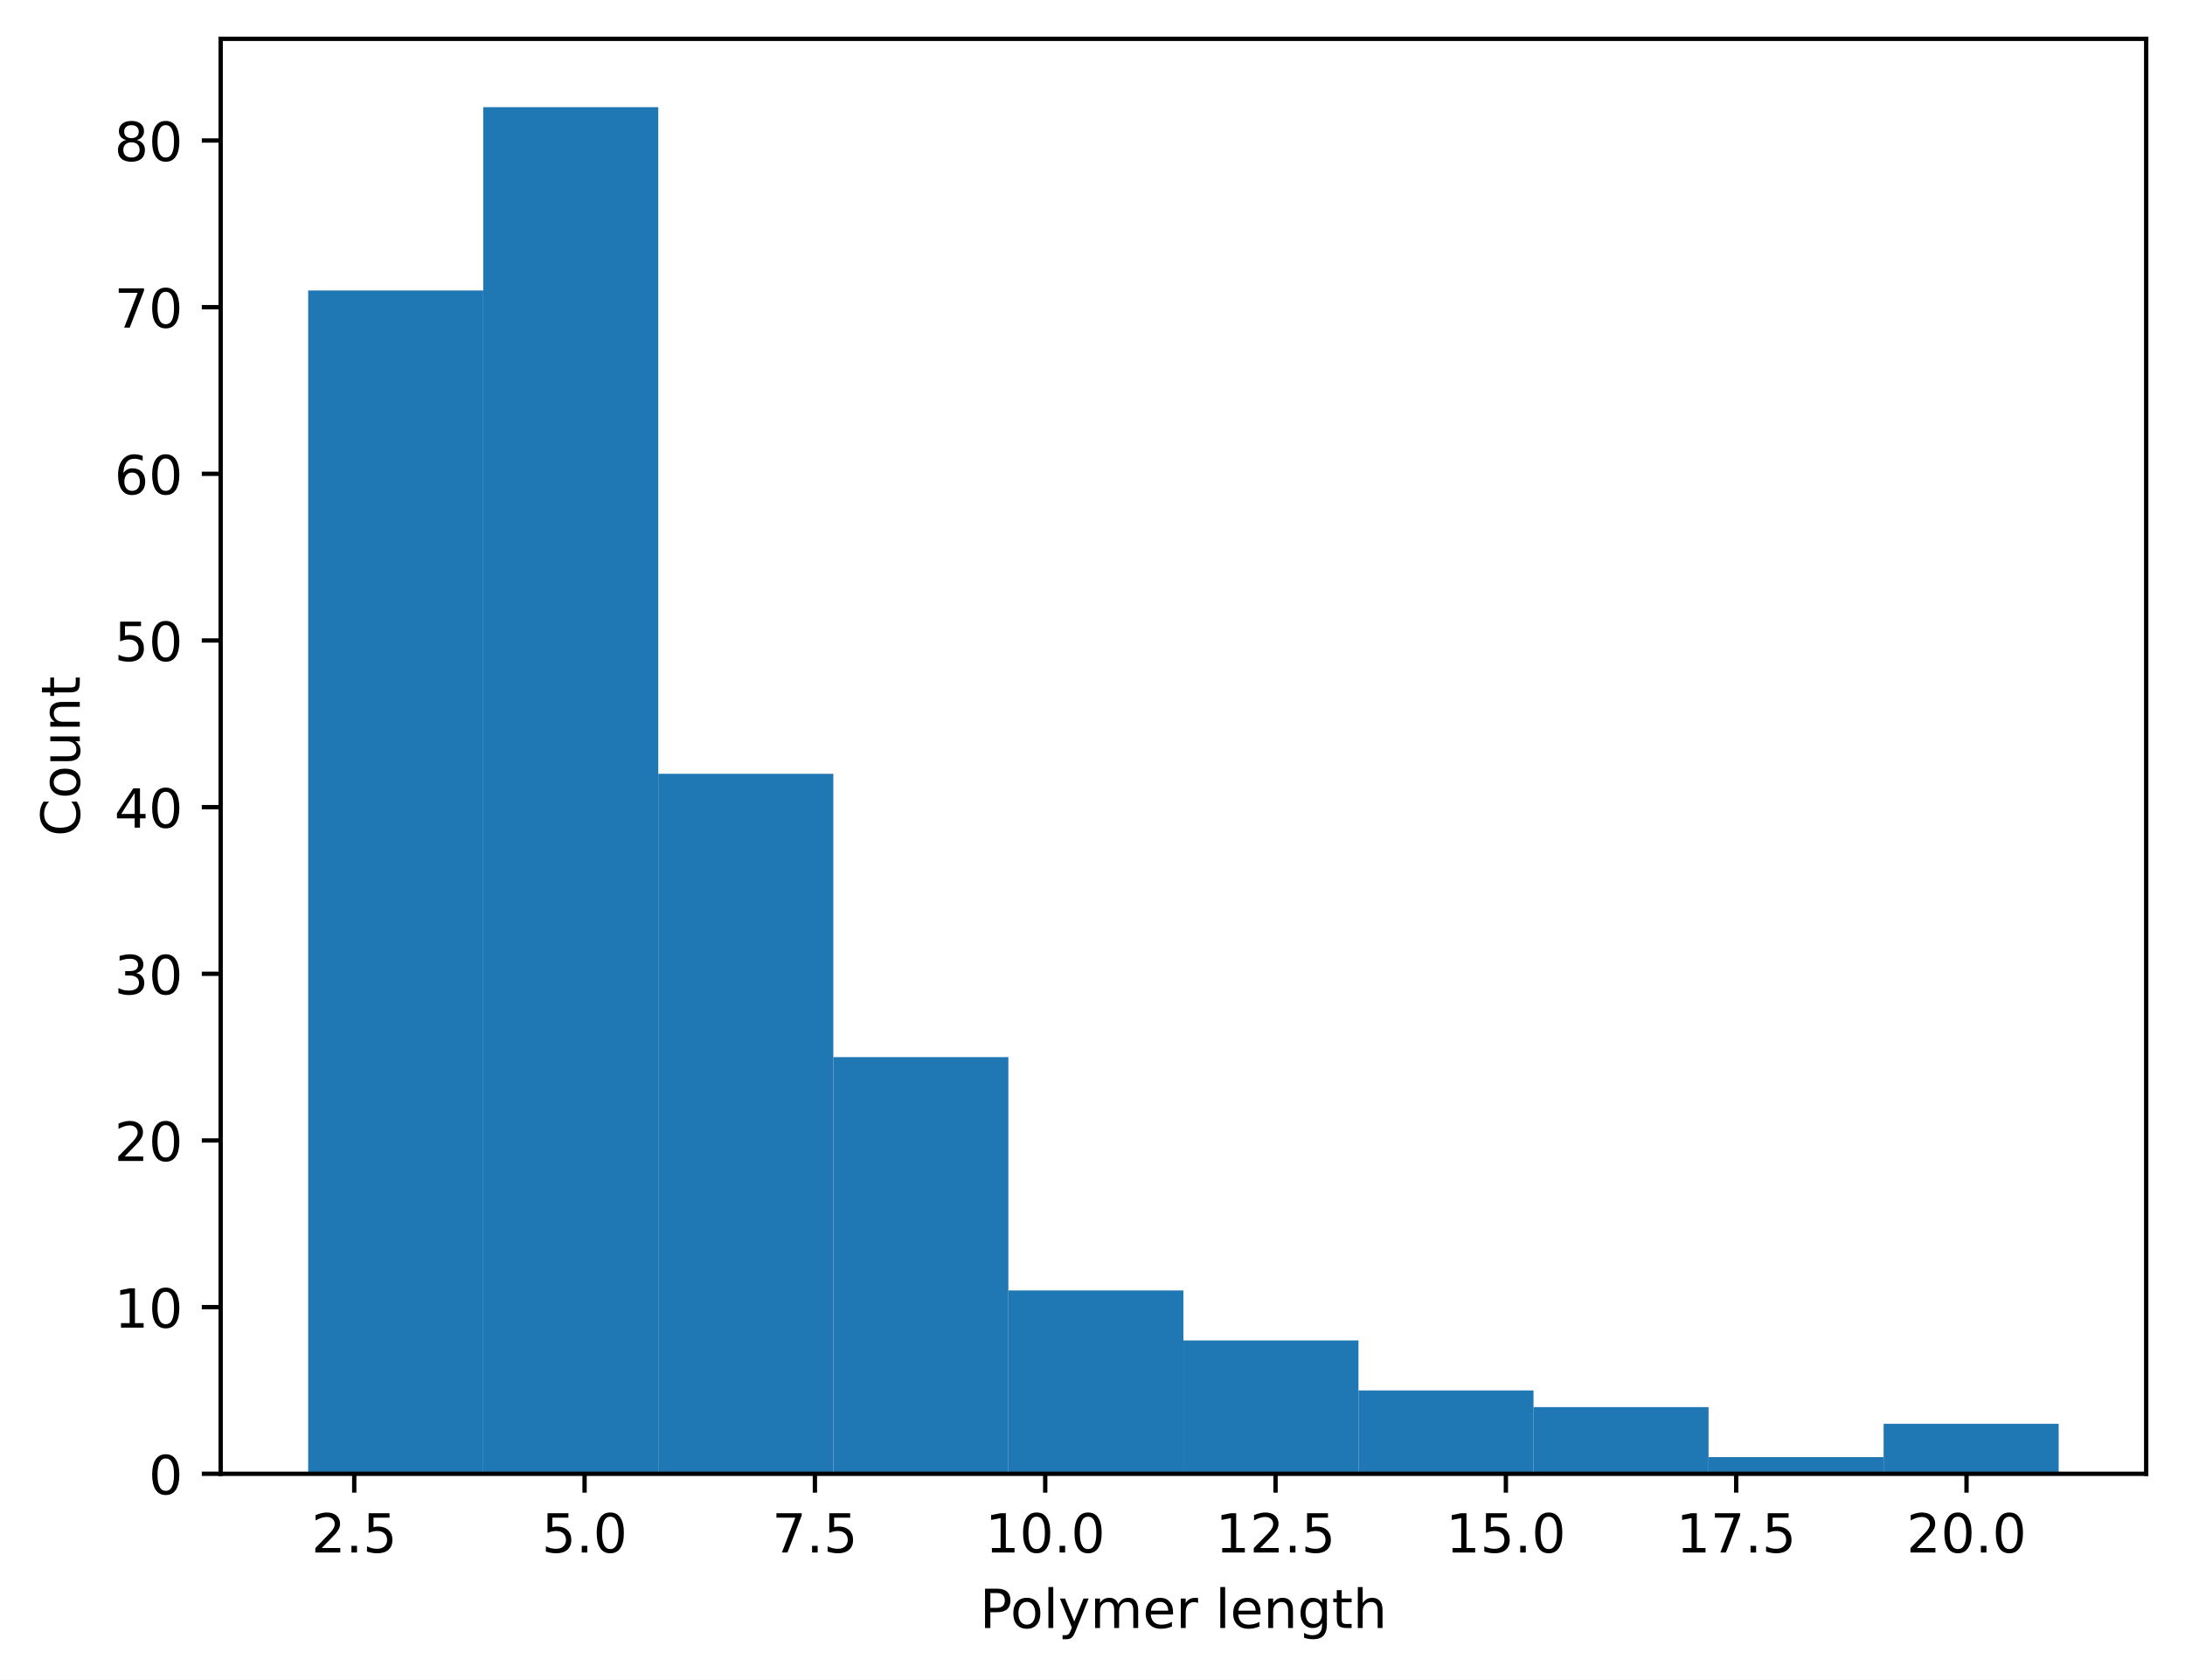
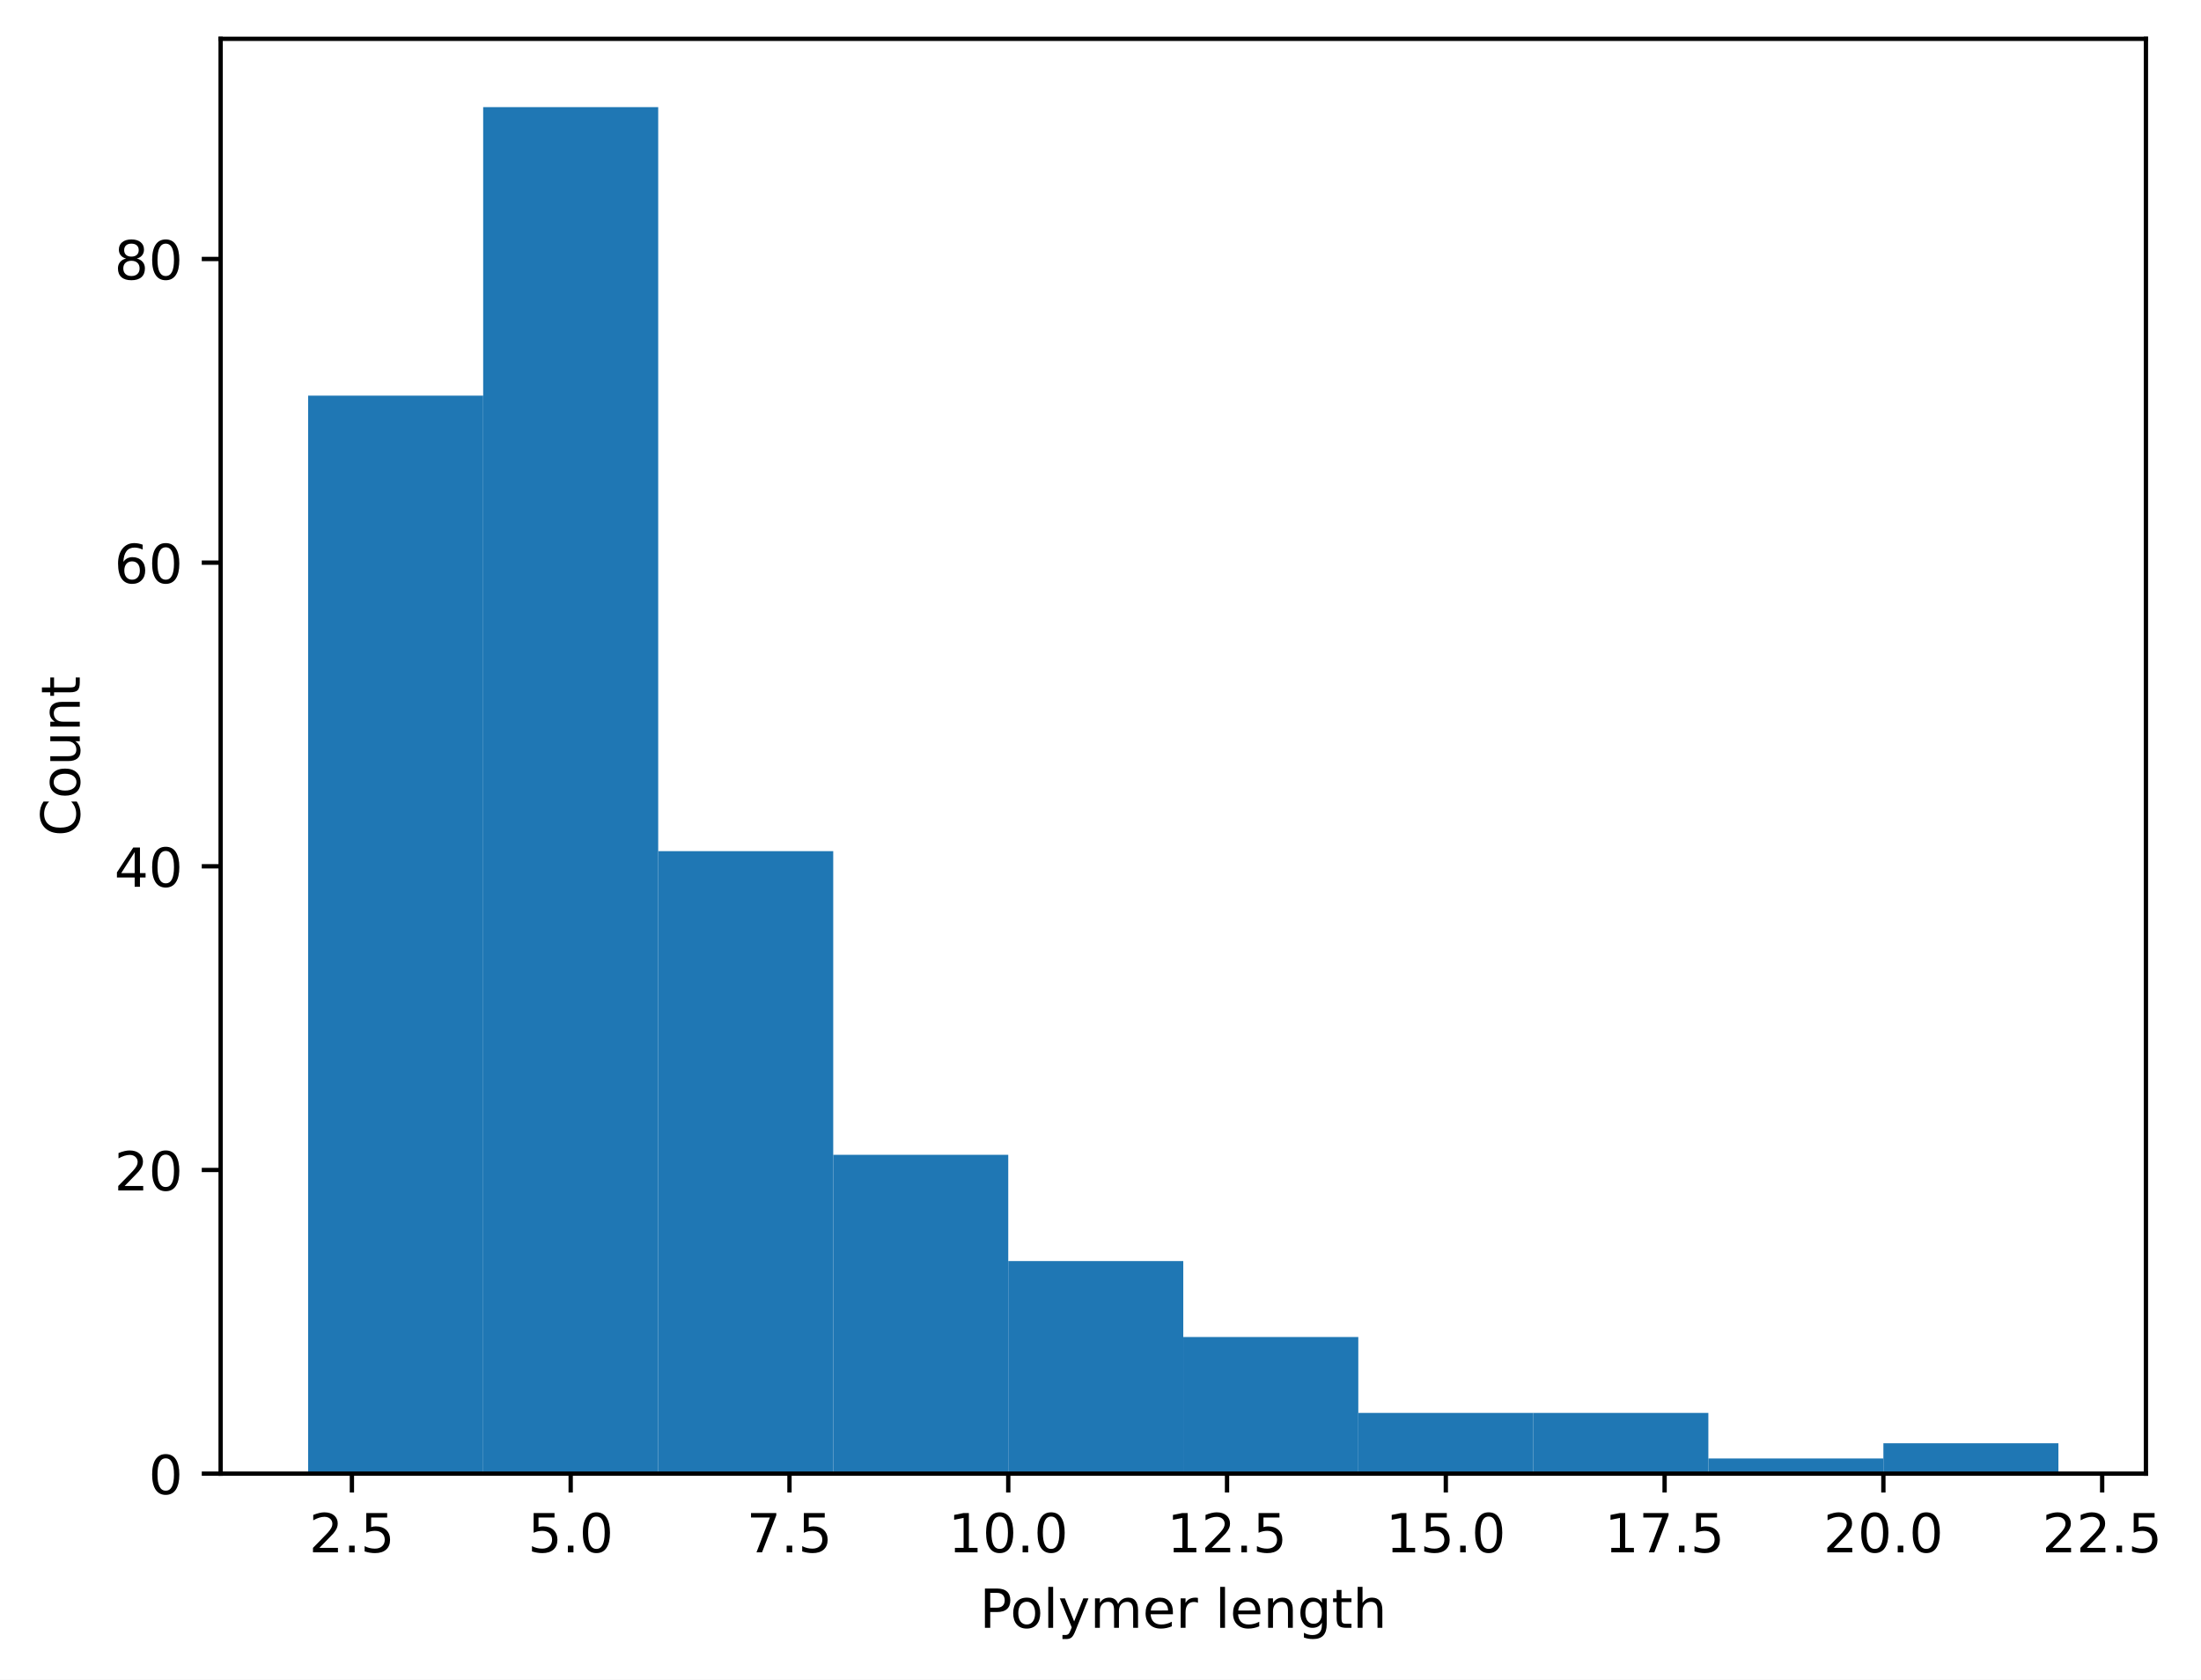
- <svg xmlns="http://www.w3.org/2000/svg" xmlns:xlink="http://www.w3.org/1999/xlink" width="405.245pt" height="311.513pt" viewBox="0 0 405.245 311.513" version="1.1">
+ <svg xmlns="http://www.w3.org/2000/svg" xmlns:xlink="http://www.w3.org/1999/xlink" width="408.261pt" height="311.513pt" viewBox="0 0 408.261 311.513" version="1.1">
  <defs>
    <style type="text/css">*{stroke-linejoin: round; stroke-linecap: butt}</style>
  </defs>
  <g id="figure_1">
    <g id="patch_1">
-       <path d="M 0 311.513  L 405.245 311.513  L 405.245 0  L 0 0  z " style="fill: #ffffff" />
+       <path d="M 0 311.513  L 408.261 311.513  L 408.261 0  L 0 0  z " style="fill: #ffffff" />
    </g>
    <g id="axes_1">
      <g id="patch_2">
        <path d="M 40.925 273.312  L 398.045 273.312  L 398.045 7.2  L 40.925 7.2  z " style="fill: #ffffff" />
      </g>
      <g id="patch_3">
-         <path d="M 57.158 273.312  L 89.623 273.312  L 89.623 53.87  L 57.158 53.87  z " clip-path="url(#pd84bee70fd)" style="fill: #1f77b4" />
+         <path d="M 57.158 273.312  L 89.623 273.312  L 89.623 73.376  L 57.158 73.376  z " clip-path="url(#p8478d6152b)" style="fill: #1f77b4" />
      </g>
      <g id="patch_4">
-         <path d="M 89.623 273.312  L 122.089 273.312  L 122.089 19.872  L 89.623 19.872  z " clip-path="url(#pd84bee70fd)" style="fill: #1f77b4" />
+         <path d="M 89.623 273.312  L 122.089 273.312  L 122.089 19.872  L 89.623 19.872  z " clip-path="url(#p8478d6152b)" style="fill: #1f77b4" />
      </g>
      <g id="patch_5">
-         <path d="M 122.089 273.312  L 154.554 273.312  L 154.554 143.501  L 122.089 143.501  z " clip-path="url(#pd84bee70fd)" style="fill: #1f77b4" />
+         <path d="M 122.089 273.312  L 154.554 273.312  L 154.554 157.856  L 122.089 157.856  z " clip-path="url(#p8478d6152b)" style="fill: #1f77b4" />
      </g>
      <g id="patch_6">
-         <path d="M 154.554 273.312  L 187.02 273.312  L 187.02 196.044  L 154.554 196.044  z " clip-path="url(#pd84bee70fd)" style="fill: #1f77b4" />
+         <path d="M 154.554 273.312  L 187.02 273.312  L 187.02 214.176  L 154.554 214.176  z " clip-path="url(#p8478d6152b)" style="fill: #1f77b4" />
      </g>
      <g id="patch_7">
-         <path d="M 187.02 273.312  L 219.485 273.312  L 219.485 239.314  L 187.02 239.314  z " clip-path="url(#pd84bee70fd)" style="fill: #1f77b4" />
+         <path d="M 187.02 273.312  L 219.485 273.312  L 219.485 233.888  L 187.02 233.888  z " clip-path="url(#p8478d6152b)" style="fill: #1f77b4" />
      </g>
      <g id="patch_8">
-         <path d="M 219.485 273.312  L 251.95 273.312  L 251.95 248.586  L 219.485 248.586  z " clip-path="url(#pd84bee70fd)" style="fill: #1f77b4" />
+         <path d="M 219.485 273.312  L 251.95 273.312  L 251.95 247.968  L 219.485 247.968  z " clip-path="url(#p8478d6152b)" style="fill: #1f77b4" />
      </g>
      <g id="patch_9">
-         <path d="M 251.95 273.312  L 284.416 273.312  L 284.416 257.858  L 251.95 257.858  z " clip-path="url(#pd84bee70fd)" style="fill: #1f77b4" />
+         <path d="M 251.95 273.312  L 284.416 273.312  L 284.416 262.048  L 251.95 262.048  z " clip-path="url(#p8478d6152b)" style="fill: #1f77b4" />
      </g>
      <g id="patch_10">
-         <path d="M 284.416 273.312  L 316.881 273.312  L 316.881 260.949  L 284.416 260.949  z " clip-path="url(#pd84bee70fd)" style="fill: #1f77b4" />
+         <path d="M 284.416 273.312  L 316.881 273.312  L 316.881 262.048  L 284.416 262.048  z " clip-path="url(#p8478d6152b)" style="fill: #1f77b4" />
      </g>
      <g id="patch_11">
-         <path d="M 316.881 273.312  L 349.347 273.312  L 349.347 270.221  L 316.881 270.221  z " clip-path="url(#pd84bee70fd)" style="fill: #1f77b4" />
+         <path d="M 316.881 273.312  L 349.347 273.312  L 349.347 270.496  L 316.881 270.496  z " clip-path="url(#p8478d6152b)" style="fill: #1f77b4" />
      </g>
      <g id="patch_12">
-         <path d="M 349.347 273.312  L 381.812 273.312  L 381.812 264.04  L 349.347 264.04  z " clip-path="url(#pd84bee70fd)" style="fill: #1f77b4" />
+         <path d="M 349.347 273.312  L 381.812 273.312  L 381.812 267.68  L 349.347 267.68  z " clip-path="url(#p8478d6152b)" style="fill: #1f77b4" />
      </g>
      <g id="matplotlib.axis_1">
        <g id="xtick_1">
          <g id="line2d_1">
            <defs>
-               <path id="m6c72bafddb" d="M 0 0  L 0 3.5  " style="stroke: #000000; stroke-width: 0.8" />
+               <path id="m3f60275c87" d="M 0 0  L 0 3.5  " style="stroke: #000000; stroke-width: 0.8" />
            </defs>
            <g>
-               <use xlink:href="#m6c72bafddb" x="65.701" y="273.312" style="stroke: #000000; stroke-width: 0.8" />
+               <use xlink:href="#m3f60275c87" x="65.274" y="273.312" style="stroke: #000000; stroke-width: 0.8" />
            </g>
          </g>
          <g id="text_1">
-             <g transform="translate(57.7497 287.9097) scale(0.1 -0.1)">
+             <g transform="translate(57.32253 287.9097) scale(0.1 -0.1)">
              <defs>
                <path id="DejaVuSans-15" d="M 1228 531  L 3431 531  L 3431 0  L 469 0  L 469 531  Q 828 903 1448 1529  Q 2069 2156 2228 2338  Q 2531 2678 2651 2914  Q 2772 3150 2772 3378  Q 2772 3750 2511 3984  Q 2250 4219 1831 4219  Q 1534 4219 1204 4116  Q 875 4013 500 3803  L 500 4441  Q 881 4594 1212 4672  Q 1544 4750 1819 4750  Q 2544 4750 2975 4387  Q 3406 4025 3406 3419  Q 3406 3131 3298 2873  Q 3191 2616 2906 2266  Q 2828 2175 2409 1742  Q 1991 1309 1228 531  z " transform="scale(0.015625)" />
                <path id="DejaVuSans-11" d="M 684 794  L 1344 794  L 1344 0  L 684 0  L 684 794  z " transform="scale(0.015625)" />
                <path id="DejaVuSans-18" d="M 691 4666  L 3169 4666  L 3169 4134  L 1269 4134  L 1269 2991  Q 1406 3038 1543 3061  Q 1681 3084 1819 3084  Q 2600 3084 3056 2656  Q 3513 2228 3513 1497  Q 3513 744 3044 326  Q 2575 -91 1722 -91  Q 1428 -91 1123 -41  Q 819 9 494 109  L 494 744  Q 775 591 1075 516  Q 1375 441 1709 441  Q 2250 441 2565 725  Q 2881 1009 2881 1497  Q 2881 1984 2565 2268  Q 2250 2553 1709 2553  Q 1456 2553 1204 2497  Q 953 2441 691 2322  L 691 4666  z " transform="scale(0.015625)" />
              </defs>
              <use xlink:href="#DejaVuSans-15" />
              <use xlink:href="#DejaVuSans-11" transform="translate(63.625 0)" />
              <use xlink:href="#DejaVuSans-18" transform="translate(95.40625 0)" />
            </g>
          </g>
        </g>
        <g id="xtick_2">
          <g id="line2d_2">
            <g>
-               <use xlink:href="#m6c72bafddb" x="108.419" y="273.312" style="stroke: #000000; stroke-width: 0.8" />
+               <use xlink:href="#m3f60275c87" x="105.856" y="273.312" style="stroke: #000000; stroke-width: 0.8" />
            </g>
          </g>
          <g id="text_2">
-             <g transform="translate(100.4674 287.9097) scale(0.1 -0.1)">
+             <g transform="translate(97.90435 287.9097) scale(0.1 -0.1)">
              <defs>
                <path id="DejaVuSans-13" d="M 2034 4250  Q 1547 4250 1301 3770  Q 1056 3291 1056 2328  Q 1056 1369 1301 889  Q 1547 409 2034 409  Q 2525 409 2770 889  Q 3016 1369 3016 2328  Q 3016 3291 2770 3770  Q 2525 4250 2034 4250  z M 2034 4750  Q 2819 4750 3233 4129  Q 3647 3509 3647 2328  Q 3647 1150 3233 529  Q 2819 -91 2034 -91  Q 1250 -91 836 529  Q 422 1150 422 2328  Q 422 3509 836 4129  Q 1250 4750 2034 4750  z " transform="scale(0.015625)" />
              </defs>
              <use xlink:href="#DejaVuSans-18" />
              <use xlink:href="#DejaVuSans-11" transform="translate(63.625 0)" />
              <use xlink:href="#DejaVuSans-13" transform="translate(95.40625 0)" />
            </g>
          </g>
        </g>
        <g id="xtick_3">
          <g id="line2d_3">
            <g>
-               <use xlink:href="#m6c72bafddb" x="151.137" y="273.312" style="stroke: #000000; stroke-width: 0.8" />
+               <use xlink:href="#m3f60275c87" x="146.438" y="273.312" style="stroke: #000000; stroke-width: 0.8" />
            </g>
          </g>
          <g id="text_3">
-             <g transform="translate(143.1851 287.9097) scale(0.1 -0.1)">
+             <g transform="translate(138.4862 287.9097) scale(0.1 -0.1)">
              <defs>
                <path id="DejaVuSans-1a" d="M 525 4666  L 3525 4666  L 3525 4397  L 1831 0  L 1172 0  L 2766 4134  L 525 4134  L 525 4666  z " transform="scale(0.015625)" />
              </defs>
              <use xlink:href="#DejaVuSans-1a" />
              <use xlink:href="#DejaVuSans-11" transform="translate(63.625 0)" />
              <use xlink:href="#DejaVuSans-18" transform="translate(95.40625 0)" />
            </g>
          </g>
        </g>
        <g id="xtick_4">
          <g id="line2d_4">
            <g>
-               <use xlink:href="#m6c72bafddb" x="193.854" y="273.312" style="stroke: #000000; stroke-width: 0.8" />
+               <use xlink:href="#m3f60275c87" x="187.02" y="273.312" style="stroke: #000000; stroke-width: 0.8" />
            </g>
          </g>
          <g id="text_4">
-             <g transform="translate(182.7216 287.9097) scale(0.1 -0.1)">
+             <g transform="translate(175.8867 287.9097) scale(0.1 -0.1)">
              <defs>
                <path id="DejaVuSans-14" d="M 794 531  L 1825 531  L 1825 4091  L 703 3866  L 703 4441  L 1819 4666  L 2450 4666  L 2450 531  L 3481 531  L 3481 0  L 794 0  L 794 531  z " transform="scale(0.015625)" />
              </defs>
              <use xlink:href="#DejaVuSans-14" />
              <use xlink:href="#DejaVuSans-13" transform="translate(63.625 0)" />
              <use xlink:href="#DejaVuSans-11" transform="translate(127.25 0)" />
              <use xlink:href="#DejaVuSans-13" transform="translate(159.0312 0)" />
            </g>
          </g>
        </g>
        <g id="xtick_5">
          <g id="line2d_5">
            <g>
-               <use xlink:href="#m6c72bafddb" x="236.572" y="273.312" style="stroke: #000000; stroke-width: 0.8" />
+               <use xlink:href="#m3f60275c87" x="227.601" y="273.312" style="stroke: #000000; stroke-width: 0.8" />
            </g>
          </g>
          <g id="text_5">
-             <g transform="translate(225.4393 287.9097) scale(0.1 -0.1)">
+             <g transform="translate(216.4686 287.9097) scale(0.1 -0.1)">
              <use xlink:href="#DejaVuSans-14" />
              <use xlink:href="#DejaVuSans-15" transform="translate(63.625 0)" />
              <use xlink:href="#DejaVuSans-11" transform="translate(127.25 0)" />
              <use xlink:href="#DejaVuSans-18" transform="translate(159.0312 0)" />
            </g>
          </g>
        </g>
        <g id="xtick_6">
          <g id="line2d_6">
            <g>
-               <use xlink:href="#m6c72bafddb" x="279.29" y="273.312" style="stroke: #000000; stroke-width: 0.8" />
+               <use xlink:href="#m3f60275c87" x="268.183" y="273.312" style="stroke: #000000; stroke-width: 0.8" />
            </g>
          </g>
          <g id="text_6">
-             <g transform="translate(268.157 287.9097) scale(0.1 -0.1)">
+             <g transform="translate(257.0504 287.9097) scale(0.1 -0.1)">
              <use xlink:href="#DejaVuSans-14" />
              <use xlink:href="#DejaVuSans-18" transform="translate(63.625 0)" />
              <use xlink:href="#DejaVuSans-11" transform="translate(127.25 0)" />
              <use xlink:href="#DejaVuSans-13" transform="translate(159.0312 0)" />
            </g>
          </g>
        </g>
        <g id="xtick_7">
          <g id="line2d_7">
            <g>
-               <use xlink:href="#m6c72bafddb" x="322.007" y="273.312" style="stroke: #000000; stroke-width: 0.8" />
+               <use xlink:href="#m3f60275c87" x="308.765" y="273.312" style="stroke: #000000; stroke-width: 0.8" />
            </g>
          </g>
          <g id="text_7">
-             <g transform="translate(310.8747 287.9097) scale(0.1 -0.1)">
+             <g transform="translate(297.6322 287.9097) scale(0.1 -0.1)">
              <use xlink:href="#DejaVuSans-14" />
              <use xlink:href="#DejaVuSans-1a" transform="translate(63.625 0)" />
              <use xlink:href="#DejaVuSans-11" transform="translate(127.25 0)" />
              <use xlink:href="#DejaVuSans-18" transform="translate(159.0312 0)" />
            </g>
          </g>
        </g>
        <g id="xtick_8">
          <g id="line2d_8">
            <g>
-               <use xlink:href="#m6c72bafddb" x="364.725" y="273.312" style="stroke: #000000; stroke-width: 0.8" />
+               <use xlink:href="#m3f60275c87" x="349.347" y="273.312" style="stroke: #000000; stroke-width: 0.8" />
            </g>
          </g>
          <g id="text_8">
-             <g transform="translate(353.5924 287.9097) scale(0.1 -0.1)">
+             <g transform="translate(338.214 287.9097) scale(0.1 -0.1)">
              <use xlink:href="#DejaVuSans-15" />
              <use xlink:href="#DejaVuSans-13" transform="translate(63.625 0)" />
              <use xlink:href="#DejaVuSans-11" transform="translate(127.25 0)" />
              <use xlink:href="#DejaVuSans-13" transform="translate(159.0312 0)" />
            </g>
          </g>
        </g>
-         <g id="text_9">
+         <g id="xtick_9">
+           <g id="line2d_9">
+             <g>
+               <use xlink:href="#m3f60275c87" x="389.929" y="273.312" style="stroke: #000000; stroke-width: 0.8" />
+             </g>
+           </g>
+           <g id="text_9">
+             <g transform="translate(378.7958 287.9097) scale(0.1 -0.1)">
+               <use xlink:href="#DejaVuSans-15" />
+               <use xlink:href="#DejaVuSans-15" transform="translate(63.625 0)" />
+               <use xlink:href="#DejaVuSans-11" transform="translate(127.25 0)" />
+               <use xlink:href="#DejaVuSans-18" transform="translate(159.0312 0)" />
+             </g>
+           </g>
+         </g>
+         <g id="text_10">
          <g transform="translate(181.7116 301.9104) scale(0.1 -0.1)">
            <defs>
              <path id="DejaVuSans-33" d="M 1259 4147  L 1259 2394  L 2053 2394  Q 2494 2394 2734 2622  Q 2975 2850 2975 3272  Q 2975 3691 2734 3919  Q 2494 4147 2053 4147  L 1259 4147  z M 628 4666  L 2053 4666  Q 2838 4666 3239 4311  Q 3641 3956 3641 3272  Q 3641 2581 3239 2228  Q 2838 1875 2053 1875  L 1259 1875  L 1259 0  L 628 0  L 628 4666  z " transform="scale(0.015625)" />
              <path id="DejaVuSans-52" d="M 1959 3097  Q 1497 3097 1228 2736  Q 959 2375 959 1747  Q 959 1119 1226 758  Q 1494 397 1959 397  Q 2419 397 2687 759  Q 2956 1122 2956 1747  Q 2956 2369 2687 2733  Q 2419 3097 1959 3097  z M 1959 3584  Q 2709 3584 3137 3096  Q 3566 2609 3566 1747  Q 3566 888 3137 398  Q 2709 -91 1959 -91  Q 1206 -91 779 398  Q 353 888 353 1747  Q 353 2609 779 3096  Q 1206 3584 1959 3584  z " transform="scale(0.015625)" />
              <path id="DejaVuSans-4f" d="M 603 4863  L 1178 4863  L 1178 0  L 603 0  L 603 4863  z " transform="scale(0.015625)" />
              <path id="DejaVuSans-5c" d="M 2059 -325  Q 1816 -950 1584 -1140  Q 1353 -1331 966 -1331  L 506 -1331  L 506 -850  L 844 -850  Q 1081 -850 1212 -737  Q 1344 -625 1503 -206  L 1606 56  L 191 3500  L 800 3500  L 1894 763  L 2988 3500  L 3597 3500  L 2059 -325  z " transform="scale(0.015625)" />
              <path id="DejaVuSans-50" d="M 3328 2828  Q 3544 3216 3844 3400  Q 4144 3584 4550 3584  Q 5097 3584 5394 3201  Q 5691 2819 5691 2113  L 5691 0  L 5113 0  L 5113 2094  Q 5113 2597 4934 2840  Q 4756 3084 4391 3084  Q 3944 3084 3684 2787  Q 3425 2491 3425 1978  L 3425 0  L 2847 0  L 2847 2094  Q 2847 2600 2669 2842  Q 2491 3084 2119 3084  Q 1678 3084 1418 2786  Q 1159 2488 1159 1978  L 1159 0  L 581 0  L 581 3500  L 1159 3500  L 1159 2956  Q 1356 3278 1631 3431  Q 1906 3584 2284 3584  Q 2666 3584 2933 3390  Q 3200 3197 3328 2828  z " transform="scale(0.015625)" />
              <path id="DejaVuSans-48" d="M 3597 1894  L 3597 1613  L 953 1613  Q 991 1019 1311 708  Q 1631 397 2203 397  Q 2534 397 2845 478  Q 3156 559 3463 722  L 3463 178  Q 3153 47 2828 -22  Q 2503 -91 2169 -91  Q 1331 -91 842 396  Q 353 884 353 1716  Q 353 2575 817 3079  Q 1281 3584 2069 3584  Q 2775 3584 3186 3129  Q 3597 2675 3597 1894  z M 3022 2063  Q 3016 2534 2758 2815  Q 2500 3097 2075 3097  Q 1594 3097 1305 2825  Q 1016 2553 972 2059  L 3022 2063  z " transform="scale(0.015625)" />
              <path id="DejaVuSans-55" d="M 2631 2963  Q 2534 3019 2420 3045  Q 2306 3072 2169 3072  Q 1681 3072 1420 2755  Q 1159 2438 1159 1844  L 1159 0  L 581 0  L 581 3500  L 1159 3500  L 1159 2956  Q 1341 3275 1631 3429  Q 1922 3584 2338 3584  Q 2397 3584 2469 3576  Q 2541 3569 2628 3553  L 2631 2963  z " transform="scale(0.015625)" />
              <path id="DejaVuSans-3" transform="scale(0.015625)" />
              <path id="DejaVuSans-51" d="M 3513 2113  L 3513 0  L 2938 0  L 2938 2094  Q 2938 2591 2744 2837  Q 2550 3084 2163 3084  Q 1697 3084 1428 2787  Q 1159 2491 1159 1978  L 1159 0  L 581 0  L 581 3500  L 1159 3500  L 1159 2956  Q 1366 3272 1645 3428  Q 1925 3584 2291 3584  Q 2894 3584 3203 3211  Q 3513 2838 3513 2113  z " transform="scale(0.015625)" />
              <path id="DejaVuSans-4a" d="M 2906 1791  Q 2906 2416 2648 2759  Q 2391 3103 1925 3103  Q 1463 3103 1205 2759  Q 947 2416 947 1791  Q 947 1169 1205 825  Q 1463 481 1925 481  Q 2391 481 2648 825  Q 2906 1169 2906 1791  z M 3481 434  Q 3481 -459 3084 -895  Q 2688 -1331 1869 -1331  Q 1566 -1331 1297 -1286  Q 1028 -1241 775 -1147  L 775 -588  Q 1028 -725 1275 -790  Q 1522 -856 1778 -856  Q 2344 -856 2625 -561  Q 2906 -266 2906 331  L 2906 616  Q 2728 306 2450 153  Q 2172 0 1784 0  Q 1141 0 747 490  Q 353 981 353 1791  Q 353 2603 747 3093  Q 1141 3584 1784 3584  Q 2172 3584 2450 3431  Q 2728 3278 2906 2969  L 2906 3500  L 3481 3500  L 3481 434  z " transform="scale(0.015625)" />
              <path id="DejaVuSans-57" d="M 1172 4494  L 1172 3500  L 2356 3500  L 2356 3053  L 1172 3053  L 1172 1153  Q 1172 725 1289 603  Q 1406 481 1766 481  L 2356 481  L 2356 0  L 1766 0  Q 1100 0 847 248  Q 594 497 594 1153  L 594 3053  L 172 3053  L 172 3500  L 594 3500  L 594 4494  L 1172 4494  z " transform="scale(0.015625)" />
              <path id="DejaVuSans-4b" d="M 3513 2113  L 3513 0  L 2938 0  L 2938 2094  Q 2938 2591 2744 2837  Q 2550 3084 2163 3084  Q 1697 3084 1428 2787  Q 1159 2491 1159 1978  L 1159 0  L 581 0  L 581 4863  L 1159 4863  L 1159 2956  Q 1366 3272 1645 3428  Q 1925 3584 2291 3584  Q 2894 3584 3203 3211  Q 3513 2838 3513 2113  z " transform="scale(0.015625)" />
            </defs>
            <use xlink:href="#DejaVuSans-33" />
            <use xlink:href="#DejaVuSans-52" transform="translate(56.73438 0)" />
            <use xlink:href="#DejaVuSans-4f" transform="translate(117.9219 0)" />
            <use xlink:href="#DejaVuSans-5c" transform="translate(145.7031 0)" />
            <use xlink:href="#DejaVuSans-50" transform="translate(204.8906 0)" />
            <use xlink:href="#DejaVuSans-48" transform="translate(302.2969 0)" />
            <use xlink:href="#DejaVuSans-55" transform="translate(363.8281 0)" />
            <use xlink:href="#DejaVuSans-3" transform="translate(404.9375 0)" />
            <use xlink:href="#DejaVuSans-4f" transform="translate(436.7188 0)" />
            <use xlink:href="#DejaVuSans-48" transform="translate(464.5 0)" />
            <use xlink:href="#DejaVuSans-51" transform="translate(526.0312 0)" />
            <use xlink:href="#DejaVuSans-4a" transform="translate(589.4062 0)" />
            <use xlink:href="#DejaVuSans-57" transform="translate(652.8906 0)" />
            <use xlink:href="#DejaVuSans-4b" transform="translate(692.0938 0)" />
          </g>
        </g>
      </g>
      <g id="matplotlib.axis_2">
        <g id="ytick_1">
-           <g id="line2d_9">
+           <g id="line2d_10">
            <defs>
-               <path id="m919350e31a" d="M 0 0  L -3.5 0  " style="stroke: #000000; stroke-width: 0.8" />
+               <path id="m373680b09b" d="M 0 0  L -3.5 0  " style="stroke: #000000; stroke-width: 0.8" />
            </defs>
            <g>
-               <use xlink:href="#m919350e31a" x="40.925" y="273.312" style="stroke: #000000; stroke-width: 0.8" />
-             </g>
-           </g>
-           <g id="text_10">
+               <use xlink:href="#m373680b09b" x="40.925" y="273.312" style="stroke: #000000; stroke-width: 0.8" />
+             </g>
+           </g>
+           <g id="text_11">
            <g transform="translate(27.5625 277.1108) scale(0.1 -0.1)">
              <use xlink:href="#DejaVuSans-13" />
            </g>
          </g>
        </g>
        <g id="ytick_2">
-           <g id="line2d_10">
-             <g>
-               <use xlink:href="#m919350e31a" x="40.925" y="242.405" style="stroke: #000000; stroke-width: 0.8" />
-             </g>
-           </g>
-           <g id="text_11">
-             <g transform="translate(21.2 246.2035) scale(0.1 -0.1)">
-               <use xlink:href="#DejaVuSans-14" />
+           <g id="line2d_11">
+             <g>
+               <use xlink:href="#m373680b09b" x="40.925" y="216.992" style="stroke: #000000; stroke-width: 0.8" />
+             </g>
+           </g>
+           <g id="text_12">
+             <g transform="translate(21.2 220.7908) scale(0.1 -0.1)">
+               <use xlink:href="#DejaVuSans-15" />
              <use xlink:href="#DejaVuSans-13" transform="translate(63.625 0)" />
            </g>
          </g>
        </g>
        <g id="ytick_3">
-           <g id="line2d_11">
-             <g>
-               <use xlink:href="#m919350e31a" x="40.925" y="211.497" style="stroke: #000000; stroke-width: 0.8" />
-             </g>
-           </g>
-           <g id="text_12">
-             <g transform="translate(21.2 215.2962) scale(0.1 -0.1)">
-               <use xlink:href="#DejaVuSans-15" />
+           <g id="line2d_12">
+             <g>
+               <use xlink:href="#m373680b09b" x="40.925" y="160.672" style="stroke: #000000; stroke-width: 0.8" />
+             </g>
+           </g>
+           <g id="text_13">
+             <g transform="translate(21.2 164.4708) scale(0.1 -0.1)">
+               <defs>
+                 <path id="DejaVuSans-17" d="M 2419 4116  L 825 1625  L 2419 1625  L 2419 4116  z M 2253 4666  L 3047 4666  L 3047 1625  L 3713 1625  L 3713 1100  L 3047 1100  L 3047 0  L 2419 0  L 2419 1100  L 313 1100  L 313 1709  L 2253 4666  z " transform="scale(0.015625)" />
+               </defs>
+               <use xlink:href="#DejaVuSans-17" />
              <use xlink:href="#DejaVuSans-13" transform="translate(63.625 0)" />
            </g>
          </g>
        </g>
        <g id="ytick_4">
-           <g id="line2d_12">
-             <g>
-               <use xlink:href="#m919350e31a" x="40.925" y="180.59" style="stroke: #000000; stroke-width: 0.8" />
-             </g>
-           </g>
-           <g id="text_13">
-             <g transform="translate(21.2 184.3889) scale(0.1 -0.1)">
-               <defs>
-                 <path id="DejaVuSans-16" d="M 2597 2516  Q 3050 2419 3304 2112  Q 3559 1806 3559 1356  Q 3559 666 3084 287  Q 2609 -91 1734 -91  Q 1441 -91 1130 -33  Q 819 25 488 141  L 488 750  Q 750 597 1062 519  Q 1375 441 1716 441  Q 2309 441 2620 675  Q 2931 909 2931 1356  Q 2931 1769 2642 2001  Q 2353 2234 1838 2234  L 1294 2234  L 1294 2753  L 1863 2753  Q 2328 2753 2575 2939  Q 2822 3125 2822 3475  Q 2822 3834 2567 4026  Q 2313 4219 1838 4219  Q 1578 4219 1281 4162  Q 984 4106 628 3988  L 628 4550  Q 988 4650 1302 4700  Q 1616 4750 1894 4750  Q 2613 4750 3031 4423  Q 3450 4097 3450 3541  Q 3450 3153 3228 2886  Q 3006 2619 2597 2516  z " transform="scale(0.015625)" />
-               </defs>
-               <use xlink:href="#DejaVuSans-16" />
+           <g id="line2d_13">
+             <g>
+               <use xlink:href="#m373680b09b" x="40.925" y="104.352" style="stroke: #000000; stroke-width: 0.8" />
+             </g>
+           </g>
+           <g id="text_14">
+             <g transform="translate(21.2 108.1508) scale(0.1 -0.1)">
+               <defs>
+                 <path id="DejaVuSans-19" d="M 2113 2584  Q 1688 2584 1439 2293  Q 1191 2003 1191 1497  Q 1191 994 1439 701  Q 1688 409 2113 409  Q 2538 409 2786 701  Q 3034 994 3034 1497  Q 3034 2003 2786 2293  Q 2538 2584 2113 2584  z M 3366 4563  L 3366 3988  Q 3128 4100 2886 4159  Q 2644 4219 2406 4219  Q 1781 4219 1451 3797  Q 1122 3375 1075 2522  Q 1259 2794 1537 2939  Q 1816 3084 2150 3084  Q 2853 3084 3261 2657  Q 3669 2231 3669 1497  Q 3669 778 3244 343  Q 2819 -91 2113 -91  Q 1303 -91 875 529  Q 447 1150 447 2328  Q 447 3434 972 4092  Q 1497 4750 2381 4750  Q 2619 4750 2861 4703  Q 3103 4656 3366 4563  z " transform="scale(0.015625)" />
+               </defs>
+               <use xlink:href="#DejaVuSans-19" />
              <use xlink:href="#DejaVuSans-13" transform="translate(63.625 0)" />
            </g>
          </g>
        </g>
        <g id="ytick_5">
-           <g id="line2d_13">
-             <g>
-               <use xlink:href="#m919350e31a" x="40.925" y="149.683" style="stroke: #000000; stroke-width: 0.8" />
-             </g>
-           </g>
-           <g id="text_14">
-             <g transform="translate(21.2 153.4816) scale(0.1 -0.1)">
-               <defs>
-                 <path id="DejaVuSans-17" d="M 2419 4116  L 825 1625  L 2419 1625  L 2419 4116  z M 2253 4666  L 3047 4666  L 3047 1625  L 3713 1625  L 3713 1100  L 3047 1100  L 3047 0  L 2419 0  L 2419 1100  L 313 1100  L 313 1709  L 2253 4666  z " transform="scale(0.015625)" />
-               </defs>
-               <use xlink:href="#DejaVuSans-17" />
-               <use xlink:href="#DejaVuSans-13" transform="translate(63.625 0)" />
-             </g>
-           </g>
-         </g>
-         <g id="ytick_6">
          <g id="line2d_14">
            <g>
-               <use xlink:href="#m919350e31a" x="40.925" y="118.775" style="stroke: #000000; stroke-width: 0.8" />
+               <use xlink:href="#m373680b09b" x="40.925" y="48.032" style="stroke: #000000; stroke-width: 0.8" />
            </g>
          </g>
          <g id="text_15">
-             <g transform="translate(21.2 122.5742) scale(0.1 -0.1)">
-               <use xlink:href="#DejaVuSans-18" />
-               <use xlink:href="#DejaVuSans-13" transform="translate(63.625 0)" />
-             </g>
-           </g>
-         </g>
-         <g id="ytick_7">
-           <g id="line2d_15">
-             <g>
-               <use xlink:href="#m919350e31a" x="40.925" y="87.868" style="stroke: #000000; stroke-width: 0.8" />
-             </g>
-           </g>
-           <g id="text_16">
-             <g transform="translate(21.2 91.66693) scale(0.1 -0.1)">
-               <defs>
-                 <path id="DejaVuSans-19" d="M 2113 2584  Q 1688 2584 1439 2293  Q 1191 2003 1191 1497  Q 1191 994 1439 701  Q 1688 409 2113 409  Q 2538 409 2786 701  Q 3034 994 3034 1497  Q 3034 2003 2786 2293  Q 2538 2584 2113 2584  z M 3366 4563  L 3366 3988  Q 3128 4100 2886 4159  Q 2644 4219 2406 4219  Q 1781 4219 1451 3797  Q 1122 3375 1075 2522  Q 1259 2794 1537 2939  Q 1816 3084 2150 3084  Q 2853 3084 3261 2657  Q 3669 2231 3669 1497  Q 3669 778 3244 343  Q 2819 -91 2113 -91  Q 1303 -91 875 529  Q 447 1150 447 2328  Q 447 3434 972 4092  Q 1497 4750 2381 4750  Q 2619 4750 2861 4703  Q 3103 4656 3366 4563  z " transform="scale(0.015625)" />
-               </defs>
-               <use xlink:href="#DejaVuSans-19" />
-               <use xlink:href="#DejaVuSans-13" transform="translate(63.625 0)" />
-             </g>
-           </g>
-         </g>
-         <g id="ytick_8">
-           <g id="line2d_16">
-             <g>
-               <use xlink:href="#m919350e31a" x="40.925" y="56.961" style="stroke: #000000; stroke-width: 0.8" />
-             </g>
-           </g>
-           <g id="text_17">
-             <g transform="translate(21.2 60.75961) scale(0.1 -0.1)">
-               <use xlink:href="#DejaVuSans-1a" />
-               <use xlink:href="#DejaVuSans-13" transform="translate(63.625 0)" />
-             </g>
-           </g>
-         </g>
-         <g id="ytick_9">
-           <g id="line2d_17">
-             <g>
-               <use xlink:href="#m919350e31a" x="40.925" y="26.053" style="stroke: #000000; stroke-width: 0.8" />
-             </g>
-           </g>
-           <g id="text_18">
-             <g transform="translate(21.2 29.85229) scale(0.1 -0.1)">
+             <g transform="translate(21.2 51.83083) scale(0.1 -0.1)">
              <defs>
                <path id="DejaVuSans-1b" d="M 2034 2216  Q 1584 2216 1326 1975  Q 1069 1734 1069 1313  Q 1069 891 1326 650  Q 1584 409 2034 409  Q 2484 409 2743 651  Q 3003 894 3003 1313  Q 3003 1734 2745 1975  Q 2488 2216 2034 2216  z M 1403 2484  Q 997 2584 770 2862  Q 544 3141 544 3541  Q 544 4100 942 4425  Q 1341 4750 2034 4750  Q 2731 4750 3128 4425  Q 3525 4100 3525 3541  Q 3525 3141 3298 2862  Q 3072 2584 2669 2484  Q 3125 2378 3379 2068  Q 3634 1759 3634 1313  Q 3634 634 3220 271  Q 2806 -91 2034 -91  Q 1263 -91 848 271  Q 434 634 434 1313  Q 434 1759 690 2068  Q 947 2378 1403 2484  z M 1172 3481  Q 1172 3119 1398 2916  Q 1625 2713 2034 2713  Q 2441 2713 2670 2916  Q 2900 3119 2900 3481  Q 2900 3844 2670 4047  Q 2441 4250 2034 4250  Q 1625 4250 1398 4047  Q 1172 3844 1172 3481  z " transform="scale(0.015625)" />
              </defs>
              <use xlink:href="#DejaVuSans-1b" />
              <use xlink:href="#DejaVuSans-13" transform="translate(63.625 0)" />
            </g>
          </g>
        </g>
-         <g id="text_19">
+         <g id="text_16">
          <g transform="translate(14.79766 155.1044) rotate(-90) scale(0.1 -0.1)">
            <defs>
              <path id="DejaVuSans-26" d="M 4122 4306  L 4122 3641  Q 3803 3938 3442 4084  Q 3081 4231 2675 4231  Q 1875 4231 1450 3742  Q 1025 3253 1025 2328  Q 1025 1406 1450 917  Q 1875 428 2675 428  Q 3081 428 3442 575  Q 3803 722 4122 1019  L 4122 359  Q 3791 134 3420 21  Q 3050 -91 2638 -91  Q 1578 -91 968 557  Q 359 1206 359 2328  Q 359 3453 968 4101  Q 1578 4750 2638 4750  Q 3056 4750 3426 4639  Q 3797 4528 4122 4306  z " transform="scale(0.015625)" />
              <path id="DejaVuSans-58" d="M 544 1381  L 544 3500  L 1119 3500  L 1119 1403  Q 1119 906 1312 657  Q 1506 409 1894 409  Q 2359 409 2629 706  Q 2900 1003 2900 1516  L 2900 3500  L 3475 3500  L 3475 0  L 2900 0  L 2900 538  Q 2691 219 2414 64  Q 2138 -91 1772 -91  Q 1169 -91 856 284  Q 544 659 544 1381  z M 1991 3584  L 1991 3584  z " transform="scale(0.015625)" />
            </defs>
            <use xlink:href="#DejaVuSans-26" />
            <use xlink:href="#DejaVuSans-52" transform="translate(69.82812 0)" />
            <use xlink:href="#DejaVuSans-58" transform="translate(131.0156 0)" />
            <use xlink:href="#DejaVuSans-51" transform="translate(194.3906 0)" />
            <use xlink:href="#DejaVuSans-57" transform="translate(257.7656 0)" />
          </g>
        </g>
      </g>
      <g id="patch_13">
        <path d="M 40.925 273.312  L 40.925 7.2  " style="fill: none; stroke: #000000; stroke-width: 0.8; stroke-linejoin: miter; stroke-linecap: square" />
      </g>
      <g id="patch_14">
        <path d="M 398.045 273.312  L 398.045 7.2  " style="fill: none; stroke: #000000; stroke-width: 0.8; stroke-linejoin: miter; stroke-linecap: square" />
      </g>
      <g id="patch_15">
        <path d="M 40.925 273.312  L 398.045 273.312  " style="fill: none; stroke: #000000; stroke-width: 0.8; stroke-linejoin: miter; stroke-linecap: square" />
      </g>
      <g id="patch_16">
        <path d="M 40.925 7.2  L 398.045 7.2  " style="fill: none; stroke: #000000; stroke-width: 0.8; stroke-linejoin: miter; stroke-linecap: square" />
      </g>
    </g>
  </g>
  <defs>
-     <clipPath id="pd84bee70fd">
+     <clipPath id="p8478d6152b">
      <rect x="40.925" y="7.2" width="357.12" height="266.112" />
    </clipPath>
  </defs>
</svg>
